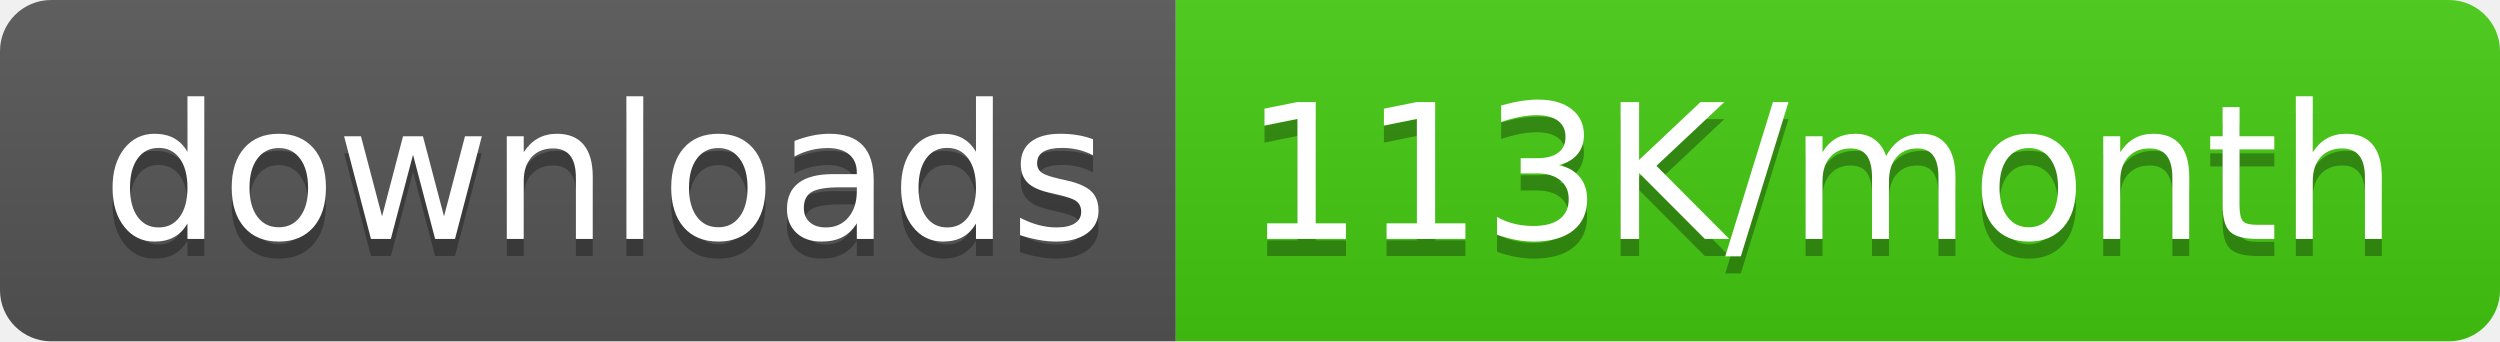
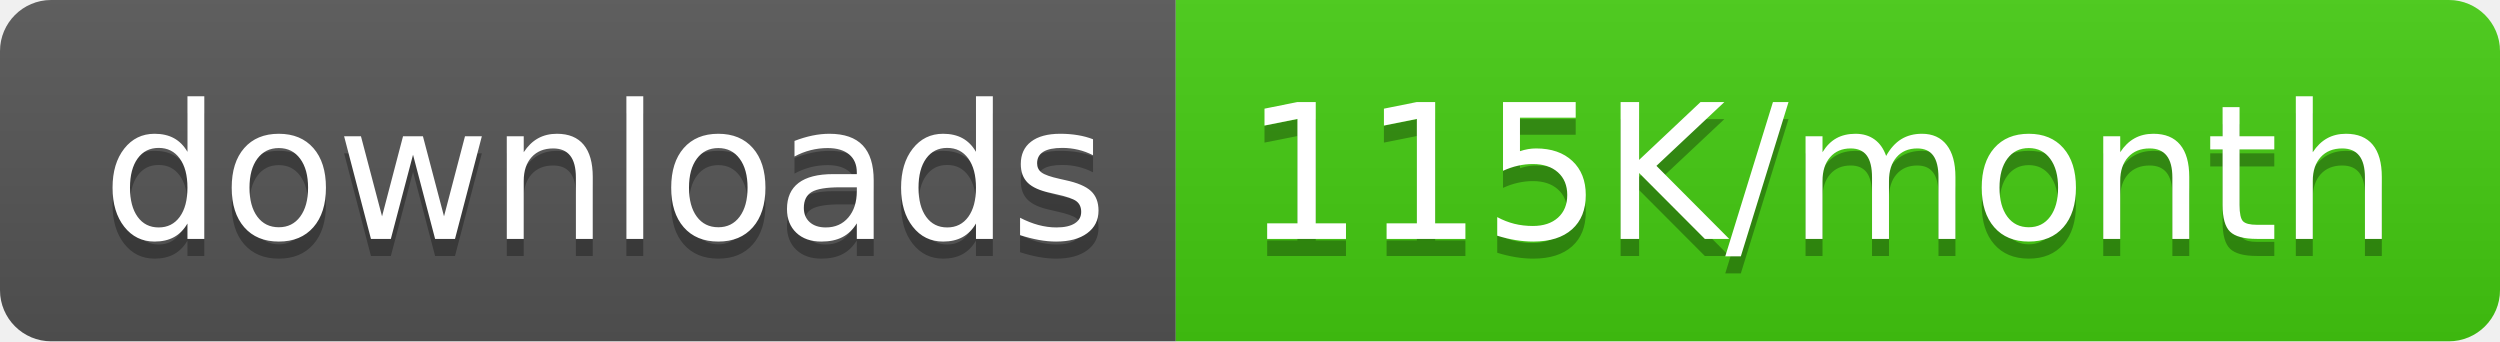
<svg xmlns="http://www.w3.org/2000/svg" width="146.5" height="20">
  <linearGradient id="smooth" x2="0" y2="100%">
    <stop offset="0" stop-color="#bbb" stop-opacity=".1" />
    <stop offset="1" stop-opacity=".1" />
  </linearGradient>
  <clipPath id="round">
    <rect width="146.5" height="20" rx="3" fill="#fff" />
  </clipPath>
  <g clip-path="url(#round)">
    <rect width="68.9" height="20" fill="#555" />
    <rect x="68.9" width="77.6" height="20" fill="#4c1" />
    <rect width="146.5" height="20" fill="url(#smooth)" />
  </g>
  <g fill="#fff" text-anchor="middle" font-family="DejaVu Sans,Verdana,Geneva,sans-serif" font-size="110">
    <text x="354.5" y="150" fill="#010101" fill-opacity=".3" transform="scale(0.1)" textLength="589.0" lengthAdjust="spacing">downloads</text>
    <text x="354.5" y="140" transform="scale(0.1)" textLength="589.0" lengthAdjust="spacing">downloads</text>
-     <text x="1067.0" y="150" fill="#010101" fill-opacity=".3" transform="scale(0.1)" textLength="676.0" lengthAdjust="spacing">113K/month</text>
-     <text x="1067.0" y="140" transform="scale(0.1)" textLength="676.0" lengthAdjust="spacing">113K/month</text>
+     <text x="1067.0" y="150" fill="#010101" fill-opacity=".3" transform="scale(0.1)" textLength="676.0" lengthAdjust="spacing">115K/month</text>
+     <text x="1067.0" y="140" transform="scale(0.1)" textLength="676.0" lengthAdjust="spacing">115K/month</text>
  </g>
</svg>
